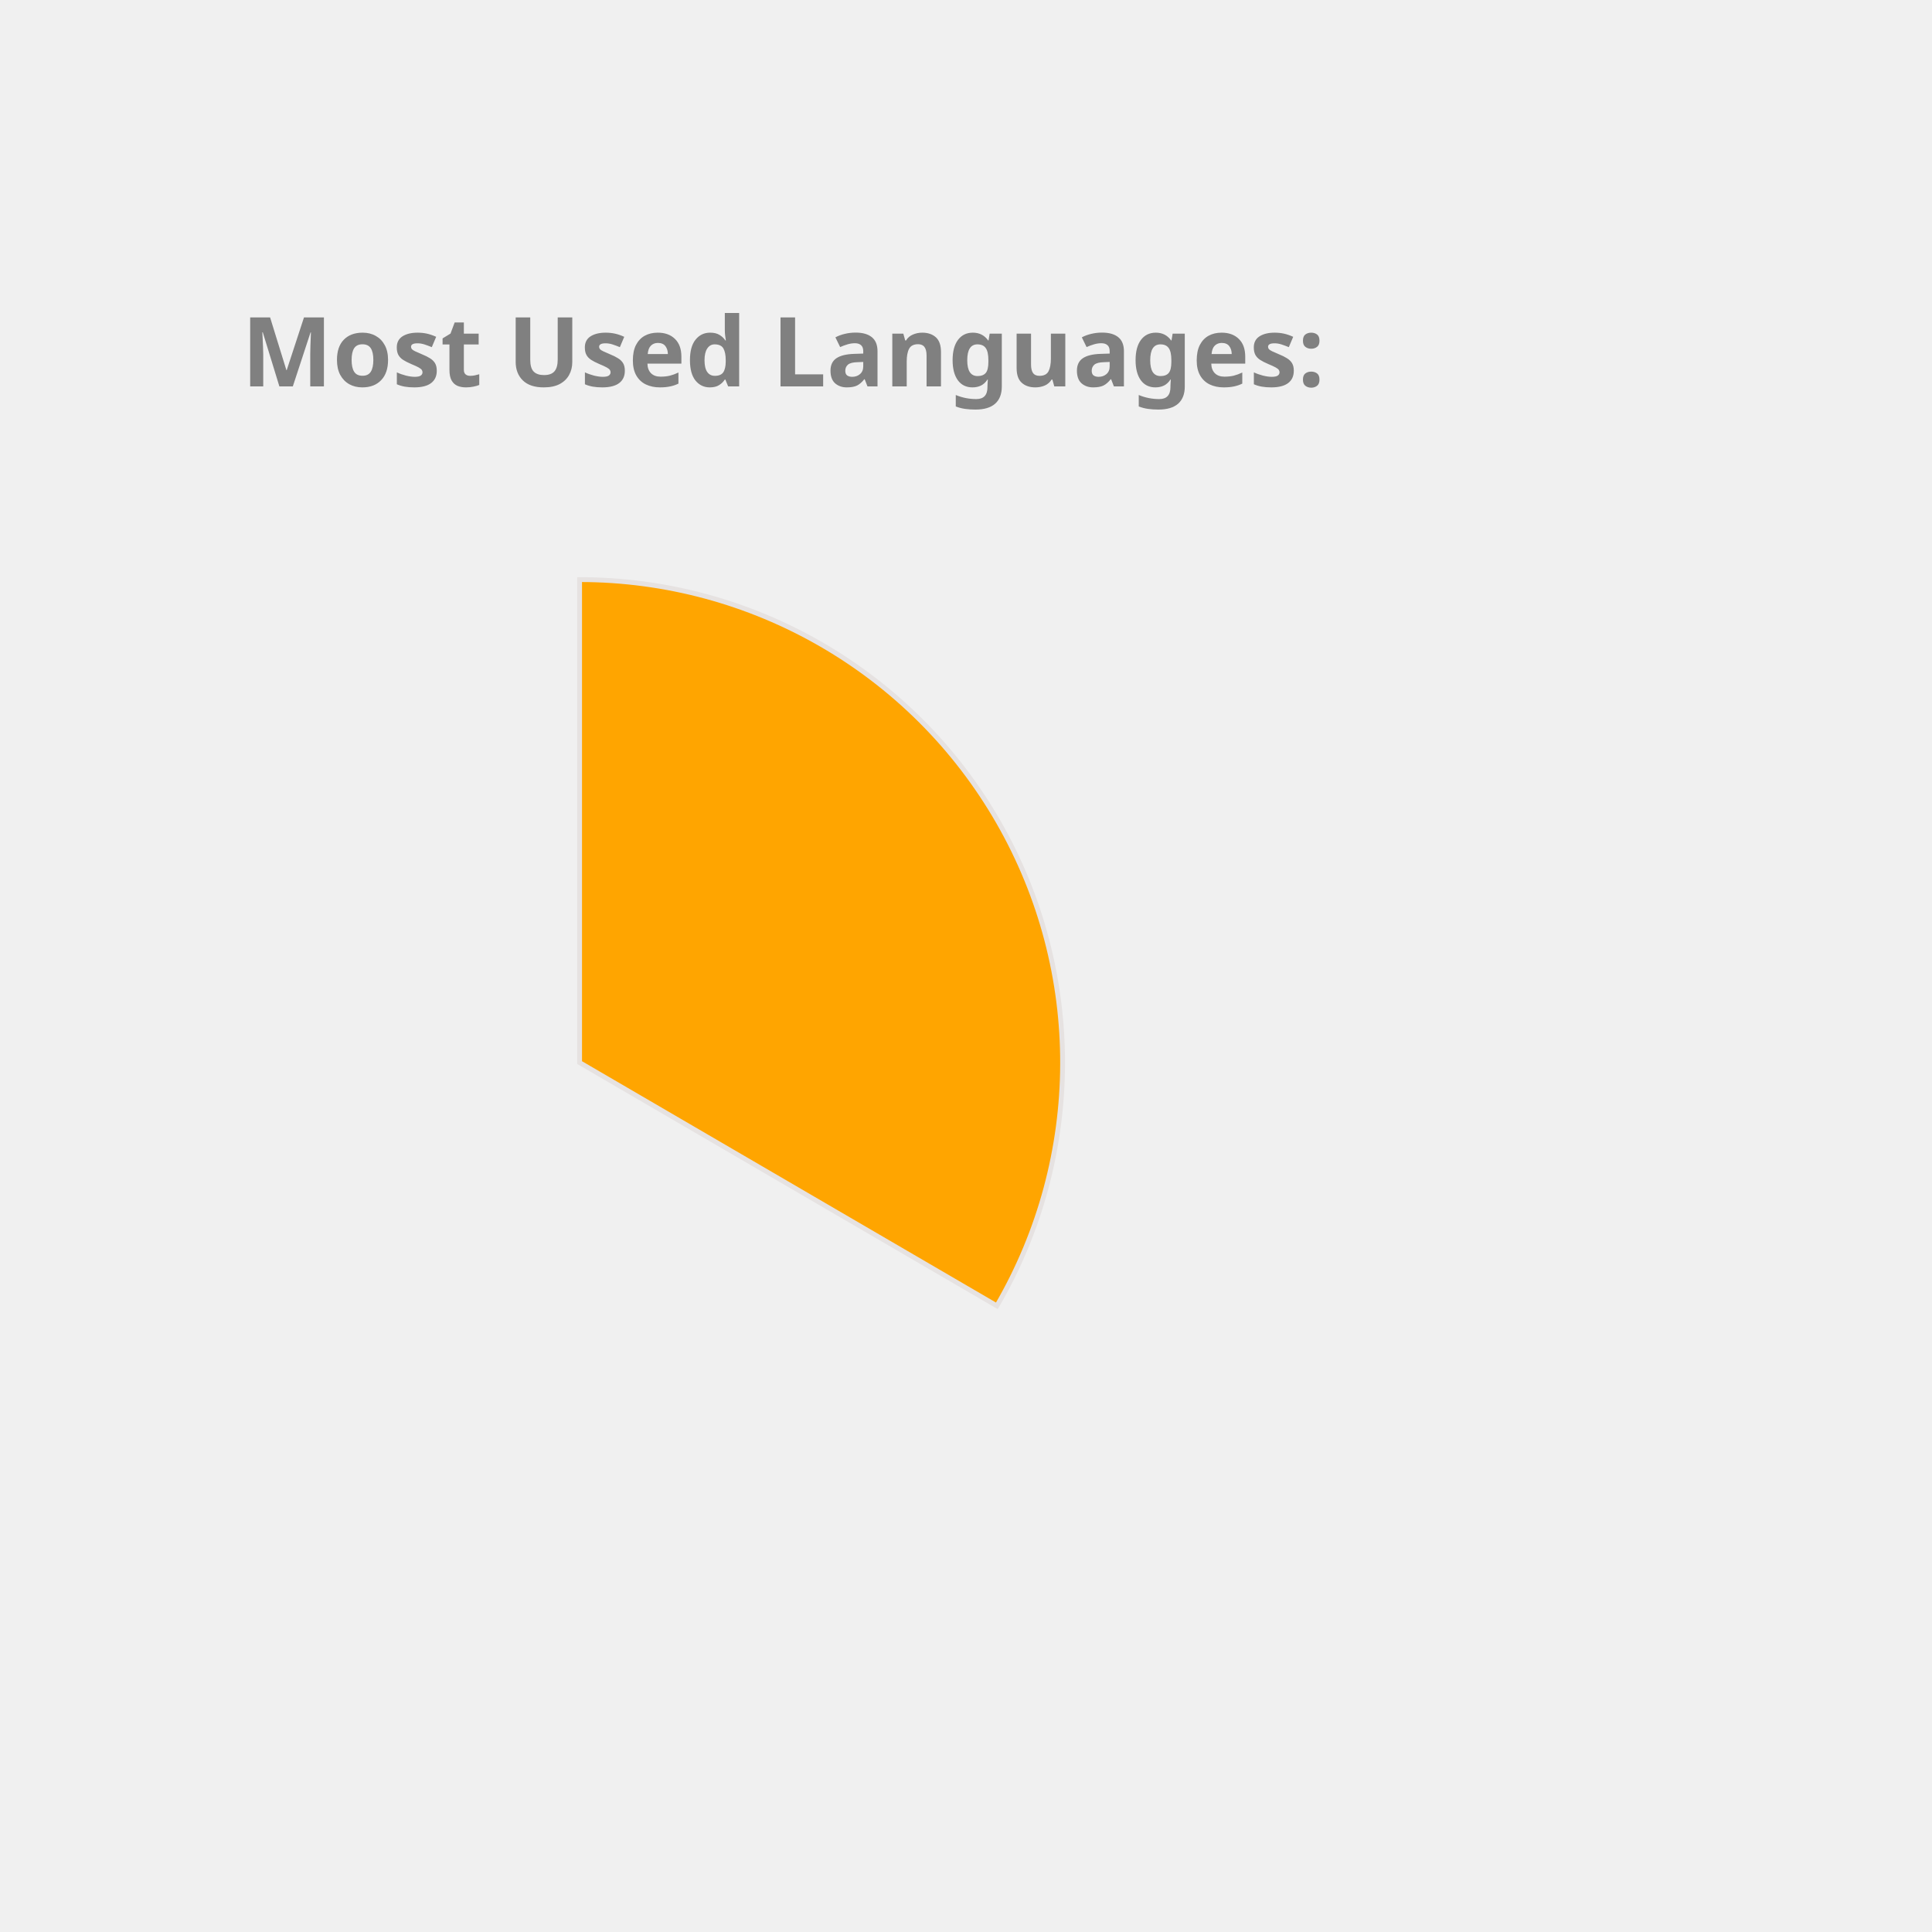
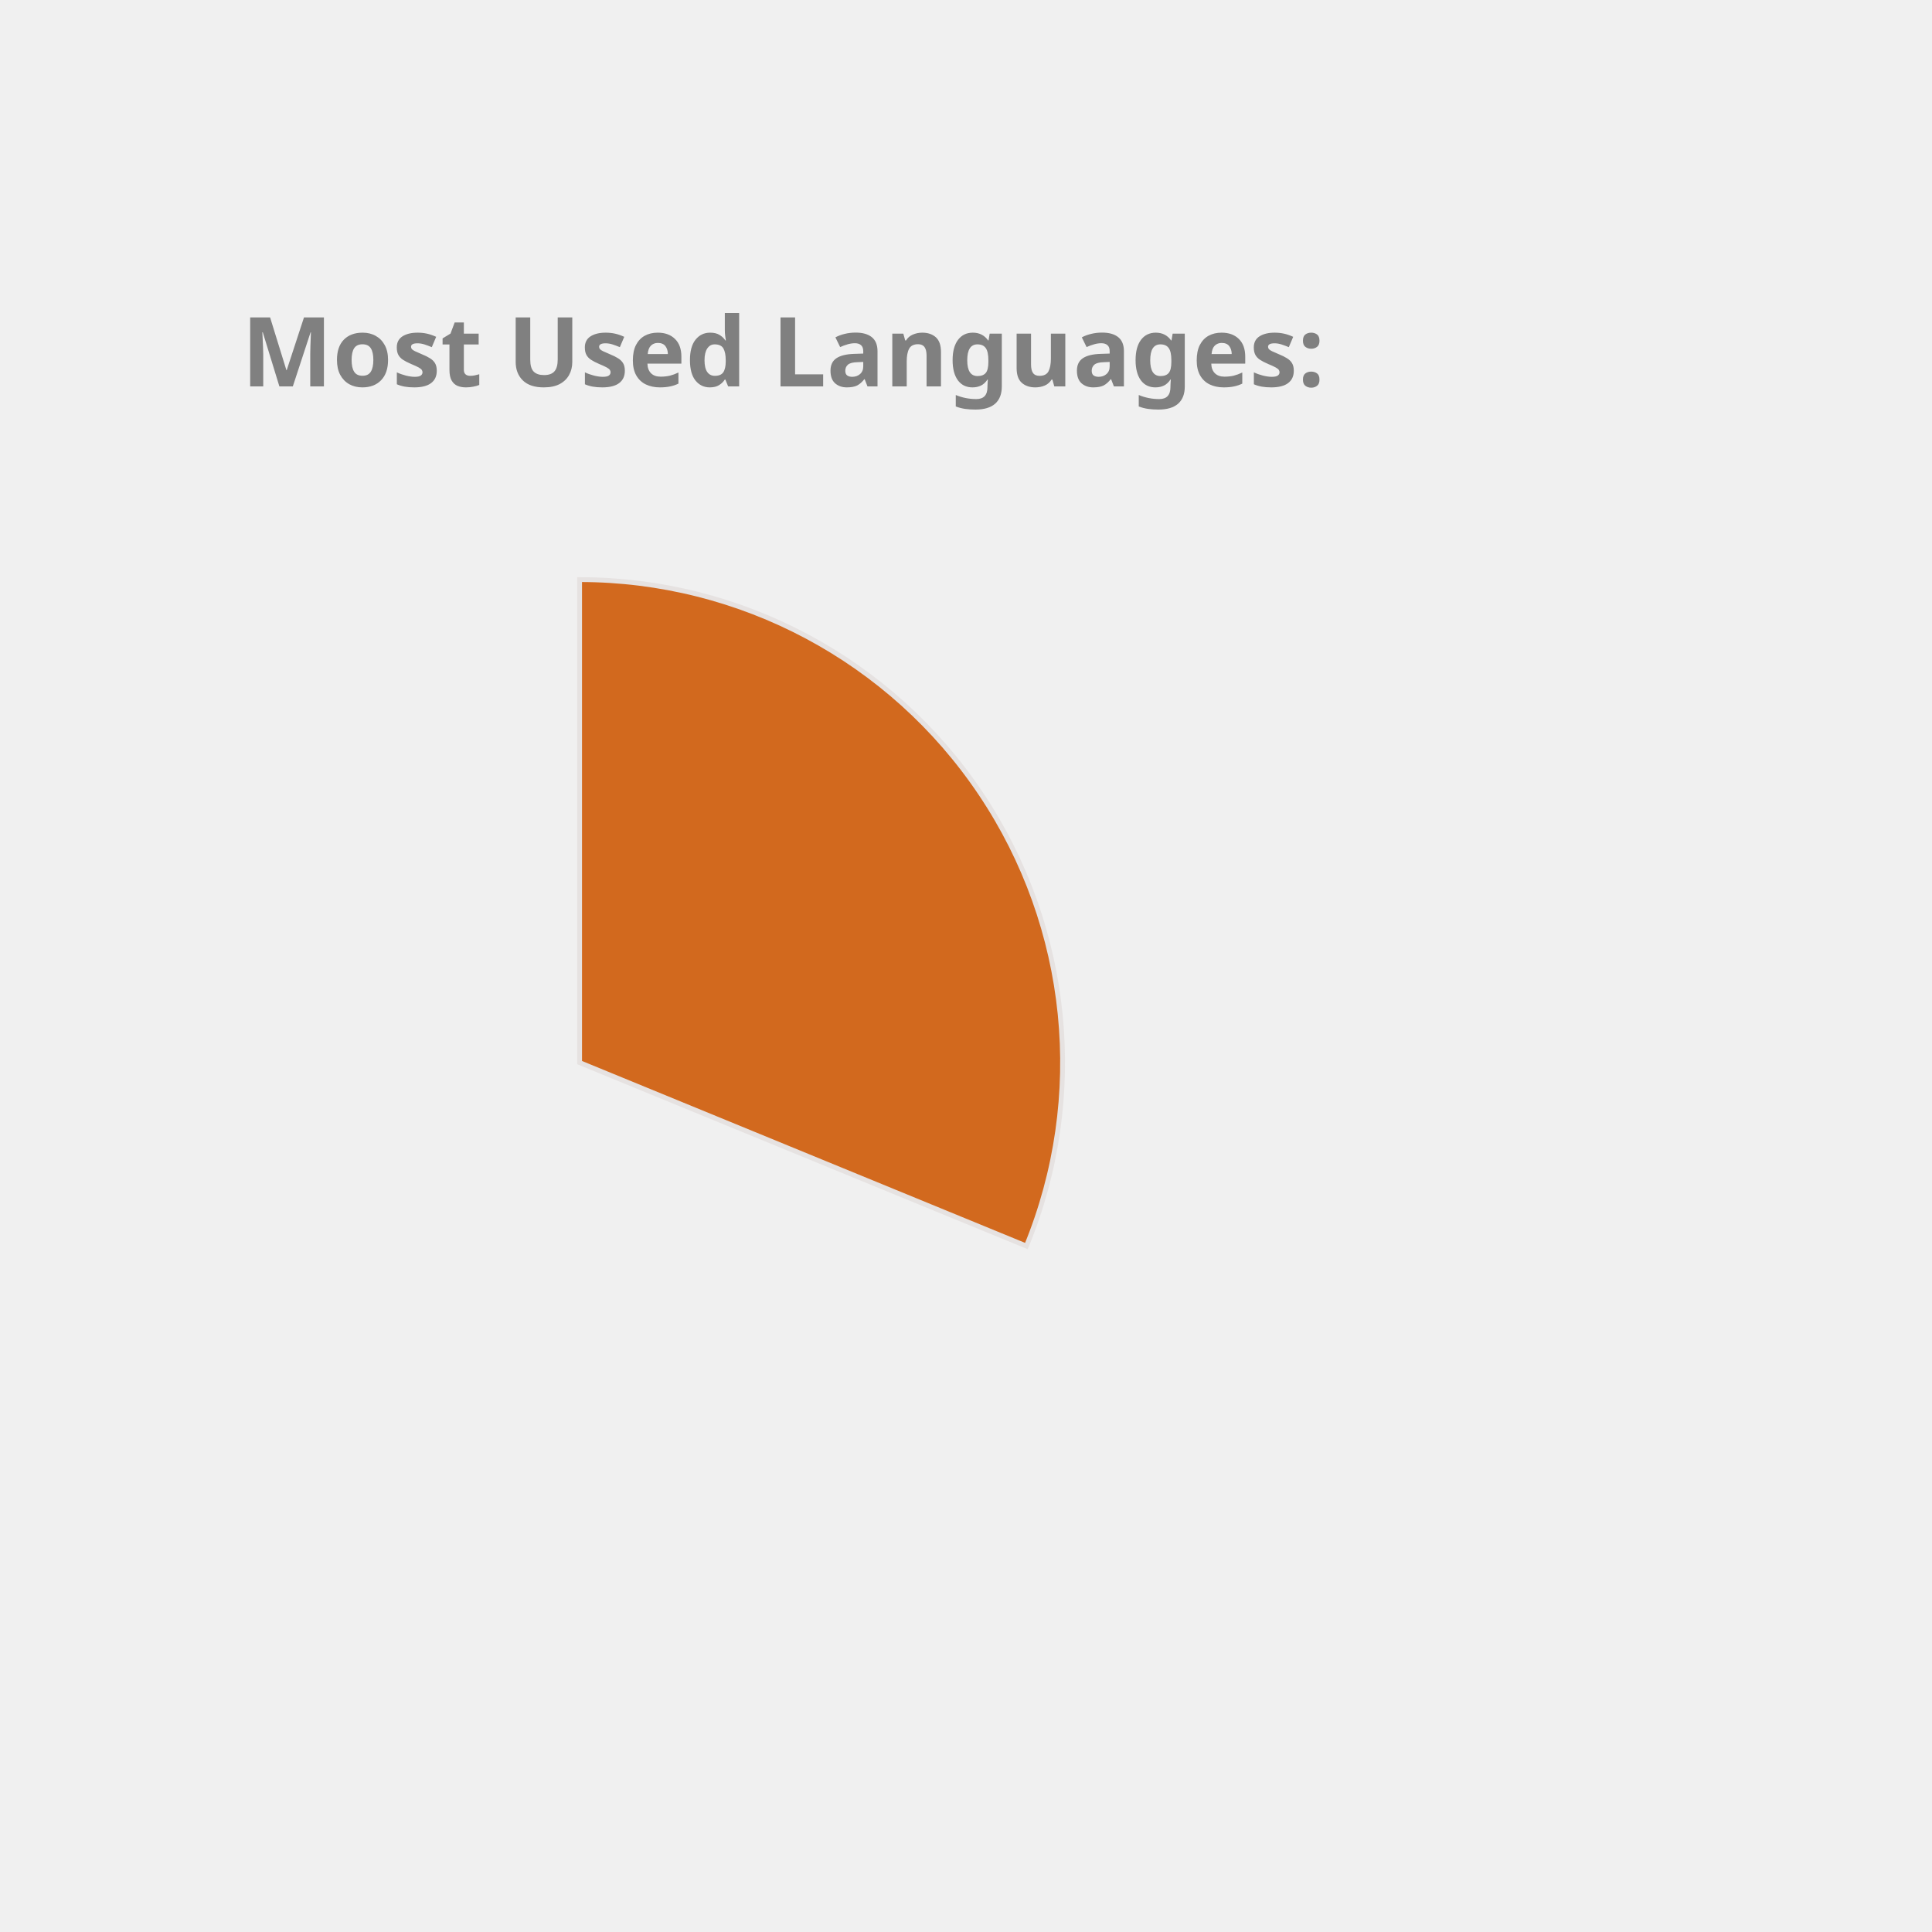
<svg xmlns="http://www.w3.org/2000/svg" height="350px" width="350px" viewBox="0 0 400 400">
  <style> 
        .label {
                font: bold 20px sans-serif;
                color: #404040;
                -webkit-text-stroke: 1px white;
        }

        path {
                stroke: #E6E2E1;
                stroke-width: 1px;
                transform: translate(60px, 100px);
        }

        .path_1 {
                animation: fadeIn 5s linear forwards;
        }

        .path_2 {
                transform: scale(0);
                animation: fadeIn 5s linear forwards 5s;
        }


        
        .path_3 {
                transform: scale(0);
                animation: fadeIn 5s linear forwards 10s;
        }


        .path_4 {
                transform: scale(0);
                animation: fadeIn 5s linear forwards 15s;
        }

        .path_5 {
                transform: scale(0);
                animation: fadeIn 5s linear forwards 20s;
        }

        .path_6 {
                transform: scale(0);
                animation: fadeIn 5s linear forwards 25s;
        }

        .path_7 {
                transform: scale(0);
                animation: fadeIn 5s linear forwards 30s;
        }

        .path_8 {
                transform: scale(0);
                animation: fadeIn 5s linear forwards 35s;
        }

        .path_9 {
                transform: scale(0);
                animation: fadeIn 5s linear forwards 40s;
        }

        .path_10 {
                transform: scale(0);
                animation: fadeIn 5s linear forwards 45s;
        }

        @keyframes fadeIn {
                0% {                        
                        transform: translate(250px, 300px) rotate(0deg) scale(0);
                        
                }
                50% {
                        transform: translate(150px, 220px) rotate(180deg) scale(0.5);
                        
                }
                
                100% {
                        transform: translate(60px, 120px) rotate(360deg) scale(1);
                        
                }
        }
        .txt_1 {
                opacity: 0;
                animation: txtShow 5s linear forwards 0s;
        }

        .txt_2 {
                opacity: 0;
                animation: txtShow 5s linear forwards 5s;
        }

        .txt_3 {
                opacity: 0;
                animation: txtShow 5s linear forwards 10s;
        }

        .txt_4 {
                opacity: 0;
                animation: txtShow 5s linear forwards 15s;
        }

        .txt_5 {
                opacity: 0;
                animation: txtShow 5s linear forwards 20s;
        }

        .txt_6 {
                opacity: 0;
                animation: txtShow 5s linear forwards 25s;
        }

        .txt_7 {
                opacity: 0;
                animation: txtShow 5s linear forwards 30s;
        }

        .txt_8 {
                opacity: 0;
                animation: txtShow 5s linear forwards 35s;
        }

        .txt_9 {
                opacity: 0;
                animation: txtShow 5s linear forwards 40s;
        }

        .txt_10 {
                opacity: 0;
                animation: txtShow 5s linear forwards 45s;
        }

        @keyframes txtShow {
                0% {                        
                        opacity: 0;
                        transform: translate(0px, 0px) scale(0);
                }
                100% {
                        opacity: 1;
                        transform: translate(0px, 0px) scale(1);
                        
                }
        }
</style>
-   <path class="path_1" d="M 60,120 L 60,20 A 100,100 0 0 1 146.392,170.362 Z" fill="Orange" stroke="#fff" stroke-width="2" />
-   <text class="txt_1" x="260" y="150" fill="Orange" stroke="Orange" stroke-width="1">C++</text>
-   <path class="path_2" d="M 60,120 L 146.392,170.362 A 100,100 0 0 1 31.498,215.852 Z" fill="MediumSlateBlue" stroke="#fff" stroke-width="2" />
-   <text class="txt_2" x="260" y="170" fill="MediumSlateBlue" stroke="MediumSlateBlue" stroke-width="1">Python</text>
-   <path class="path_3" d="M 60,120 L 31.498,215.852 A 100,100 0 0 1 -38.456,137.502 Z" fill="Gold" stroke="#fff" stroke-width="2" />
-   <text class="txt_3" x="260" y="190" fill="Gold" stroke="Gold" stroke-width="1">JavaScript</text>
-   <path class="path_4" d="M 60,120 L -38.456,137.502 A 100,100 0 0 1 -25.428,68.018 Z" fill="RosyBrown" stroke="#fff" stroke-width="2" />
-   <text class="txt_4" x="260" y="210" fill="RosyBrown" stroke="RosyBrown" stroke-width="1">Jupyter Notebook</text>
-   <path class="path_5" d="M 60,120 L -25.428,68.018 A 100,100 0 0 1 29.696,24.702 Z" fill="Tomato" stroke="#fff" stroke-width="2" />
-   <text class="txt_5" x="260" y="230" fill="Tomato" stroke="Tomato" stroke-width="1">Java</text>
-   <path class="path_6" d="M 60,120 L 29.696,24.702 A 100,100 0 0 1 49.964,20.505 Z" fill="SteelBlue" stroke="#fff" stroke-width="2" />
+   <path class="path_1" d="M 60,120 L 60,20 A 100,100 0 0 1 152.508,157.978 Z" fill="Chocolate" stroke="#fff" stroke-width="2" />
+   <text class="txt_1" x="260" y="150" fill="Chocolate" stroke="Chocolate" stroke-width="1">JavaScript</text>
+   <path class="path_2" d="M 60,120 L 152.508,157.978 A 100,100 0 0 1 6.949,204.768 Z" fill="LightSeaGreen" stroke="#fff" stroke-width="2" />
+   <text class="txt_2" x="260" y="170" fill="LightSeaGreen" stroke="LightSeaGreen" stroke-width="1">C++</text>
+   <path class="path_3" d="M 60,120 L 6.949,204.768 A 100,100 0 0 1 -39.613,111.215 Z" fill="Tomato" stroke="#fff" stroke-width="2" />
+   <text class="txt_3" x="260" y="190" fill="Tomato" stroke="Tomato" stroke-width="1">Python</text>
+   <path class="path_4" d="M 60,120 L -39.613,111.215 A 100,100 0 0 1 -17.45,56.743 Z" fill="CornflowerBlue" stroke="#fff" stroke-width="2" />
+   <text class="txt_4" x="260" y="210" fill="CornflowerBlue" stroke="CornflowerBlue" stroke-width="1">Jupyter Notebook</text>
+   <path class="path_5" d="M 60,120 L -17.45,56.743 A 100,100 0 0 1 30.896,24.329 Z" fill="Pink" stroke="#fff" stroke-width="2" />
+   <text class="txt_5" x="260" y="230" fill="Pink" stroke="Pink" stroke-width="1">Java</text>
+   <path class="path_6" d="M 60,120 L 30.896,24.329 A 100,100 0 0 1 47.467,20.789 Z" fill="SteelBlue" stroke="#fff" stroke-width="2" />
  <text class="txt_6" x="260" y="250" fill="SteelBlue" stroke="SteelBlue" stroke-width="1">HTML</text>
-   <path class="path_7" d="M 60,120 L 49.964,20.505 A 100,100 0 0 1 56.859,20.049 Z" fill="Crimson" stroke="#fff" stroke-width="2" />
-   <text class="txt_7" x="260" y="270" fill="Crimson" stroke="Crimson" stroke-width="1">Shell</text>
-   <path class="path_8" d="M 60,120 L 56.859,20.049 A 100,100 0 0 1 60,20 Z" fill="Coral" stroke="#fff" stroke-width="2" />
-   <text class="txt_8" x="260" y="290" fill="Coral" stroke="Coral" stroke-width="1">CSS</text>
+   <path class="path_7" d="M 60,120 L 47.467,20.789 A 100,100 0 0 1 53.094,20.239 Z" fill="Coral" stroke="#fff" stroke-width="2" />
+   <text class="txt_7" x="260" y="270" fill="Coral" stroke="Coral" stroke-width="1">Shell</text>
+   <path class="path_8" d="M 60,120 L 53.094,20.239 A 100,100 0 0 1 56.859,20.049 Z" fill="MediumAquaMarine" stroke="#fff" stroke-width="2" />
+   <text class="txt_8" x="260" y="290" fill="MediumAquaMarine" stroke="MediumAquaMarine" stroke-width="1">SCSS</text>
+   <path class="path_9" d="M 60,120 L 56.859,20.049 A 100,100 0 0 1 59.372,20.002 Z" fill="MediumTurquoise" stroke="#fff" stroke-width="2" />
+   <text class="txt_9" x="260" y="310" fill="MediumTurquoise" stroke="MediumTurquoise" stroke-width="1">CSS</text>
  <g class="label">
    <text x="50" y="80" fill="grey">Most Used Languages:</text>
  </g>
</svg>
